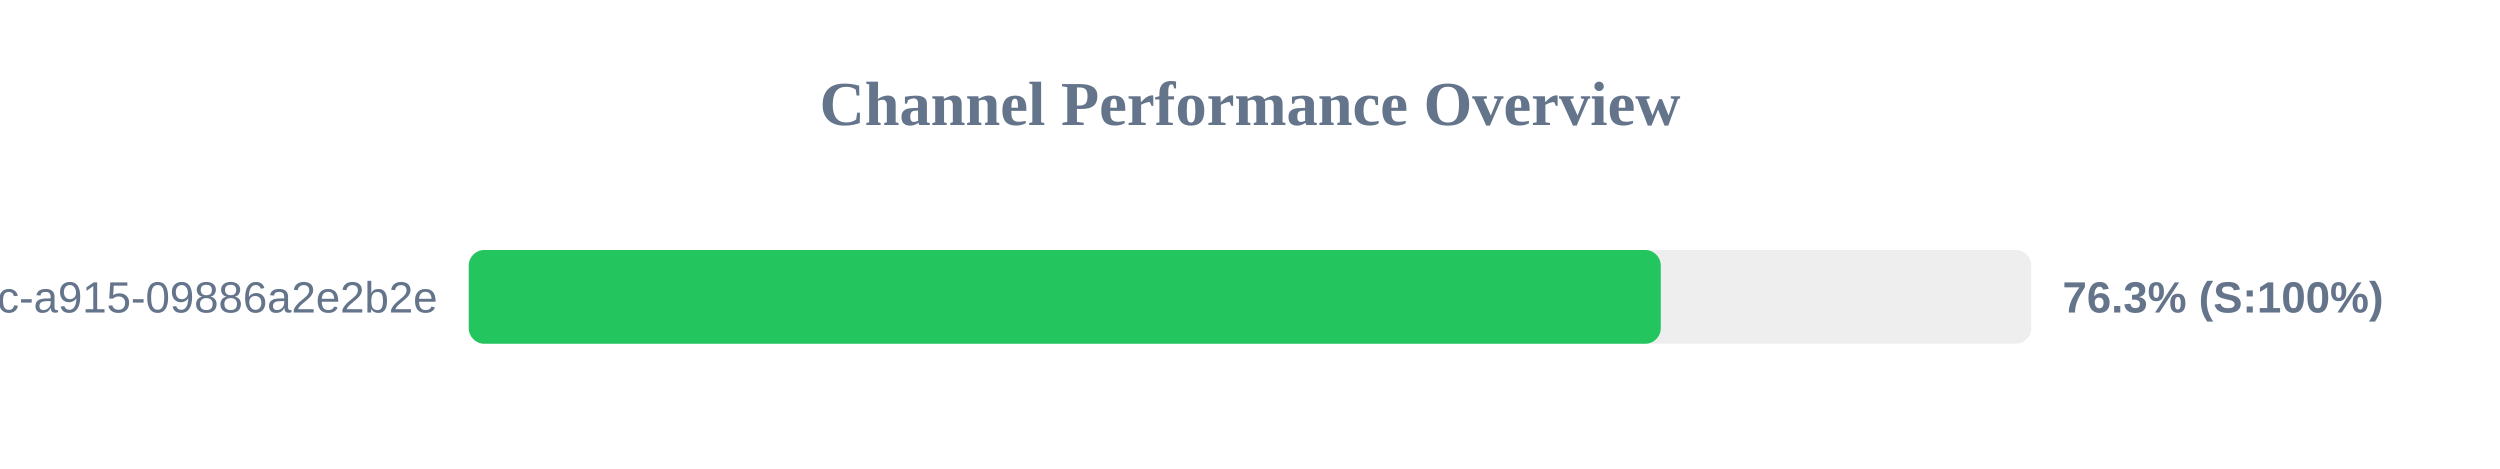
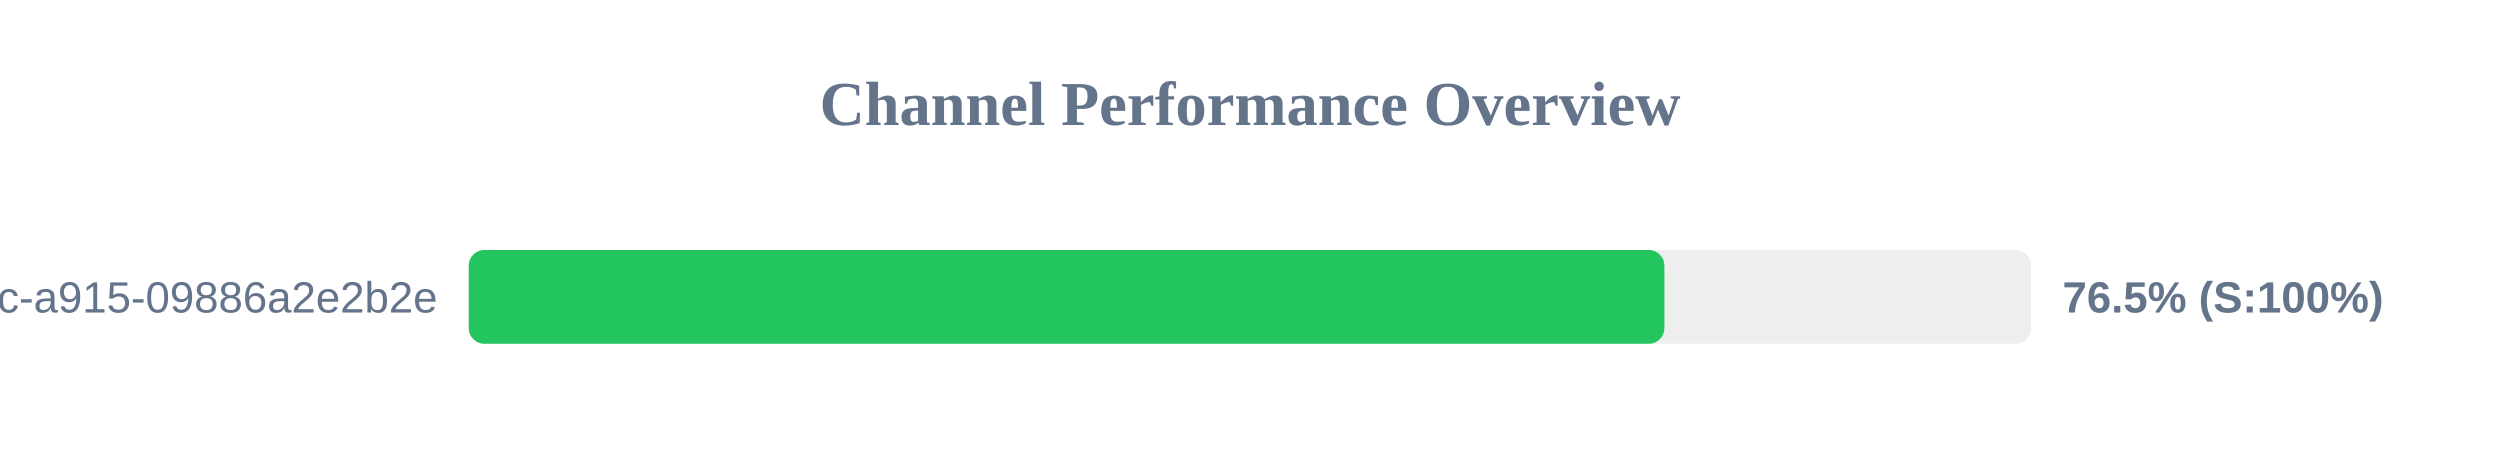
<svg xmlns="http://www.w3.org/2000/svg" width="800" height="150" version="1.1">
  <style>
        .row { font: 14px Arial; fill: #64748b; }
        .score { font: bold 14px Arial; fill: #64748b; }
    </style>
  <text x="400" y="40" text-anchor="middle" font-size="20px" font-weight="bold" fill="#64748b">Channel Performance Overview</text>
  <rect x="150" y="80" width="500" height="30" fill="#eee" rx="5" />
-   <rect x="150" y="80" width="381.45" height="30" fill="#22c55e" rx="5" />
+   <rect x="150" y="80" width="382.6" height="30" fill="#22c55e" rx="5" />
  <text x="140" y="100" text-anchor="end" class="row">?uuid=52816135-d3bc-46bc-a915-09886a2e2b2e</text>
-   <text x="660" y="100" text-anchor="start" class="score">76.3% (S:100%)</text>
+   <text x="660" y="100" text-anchor="start" class="score">76.5% (S:100%)</text>
</svg>
